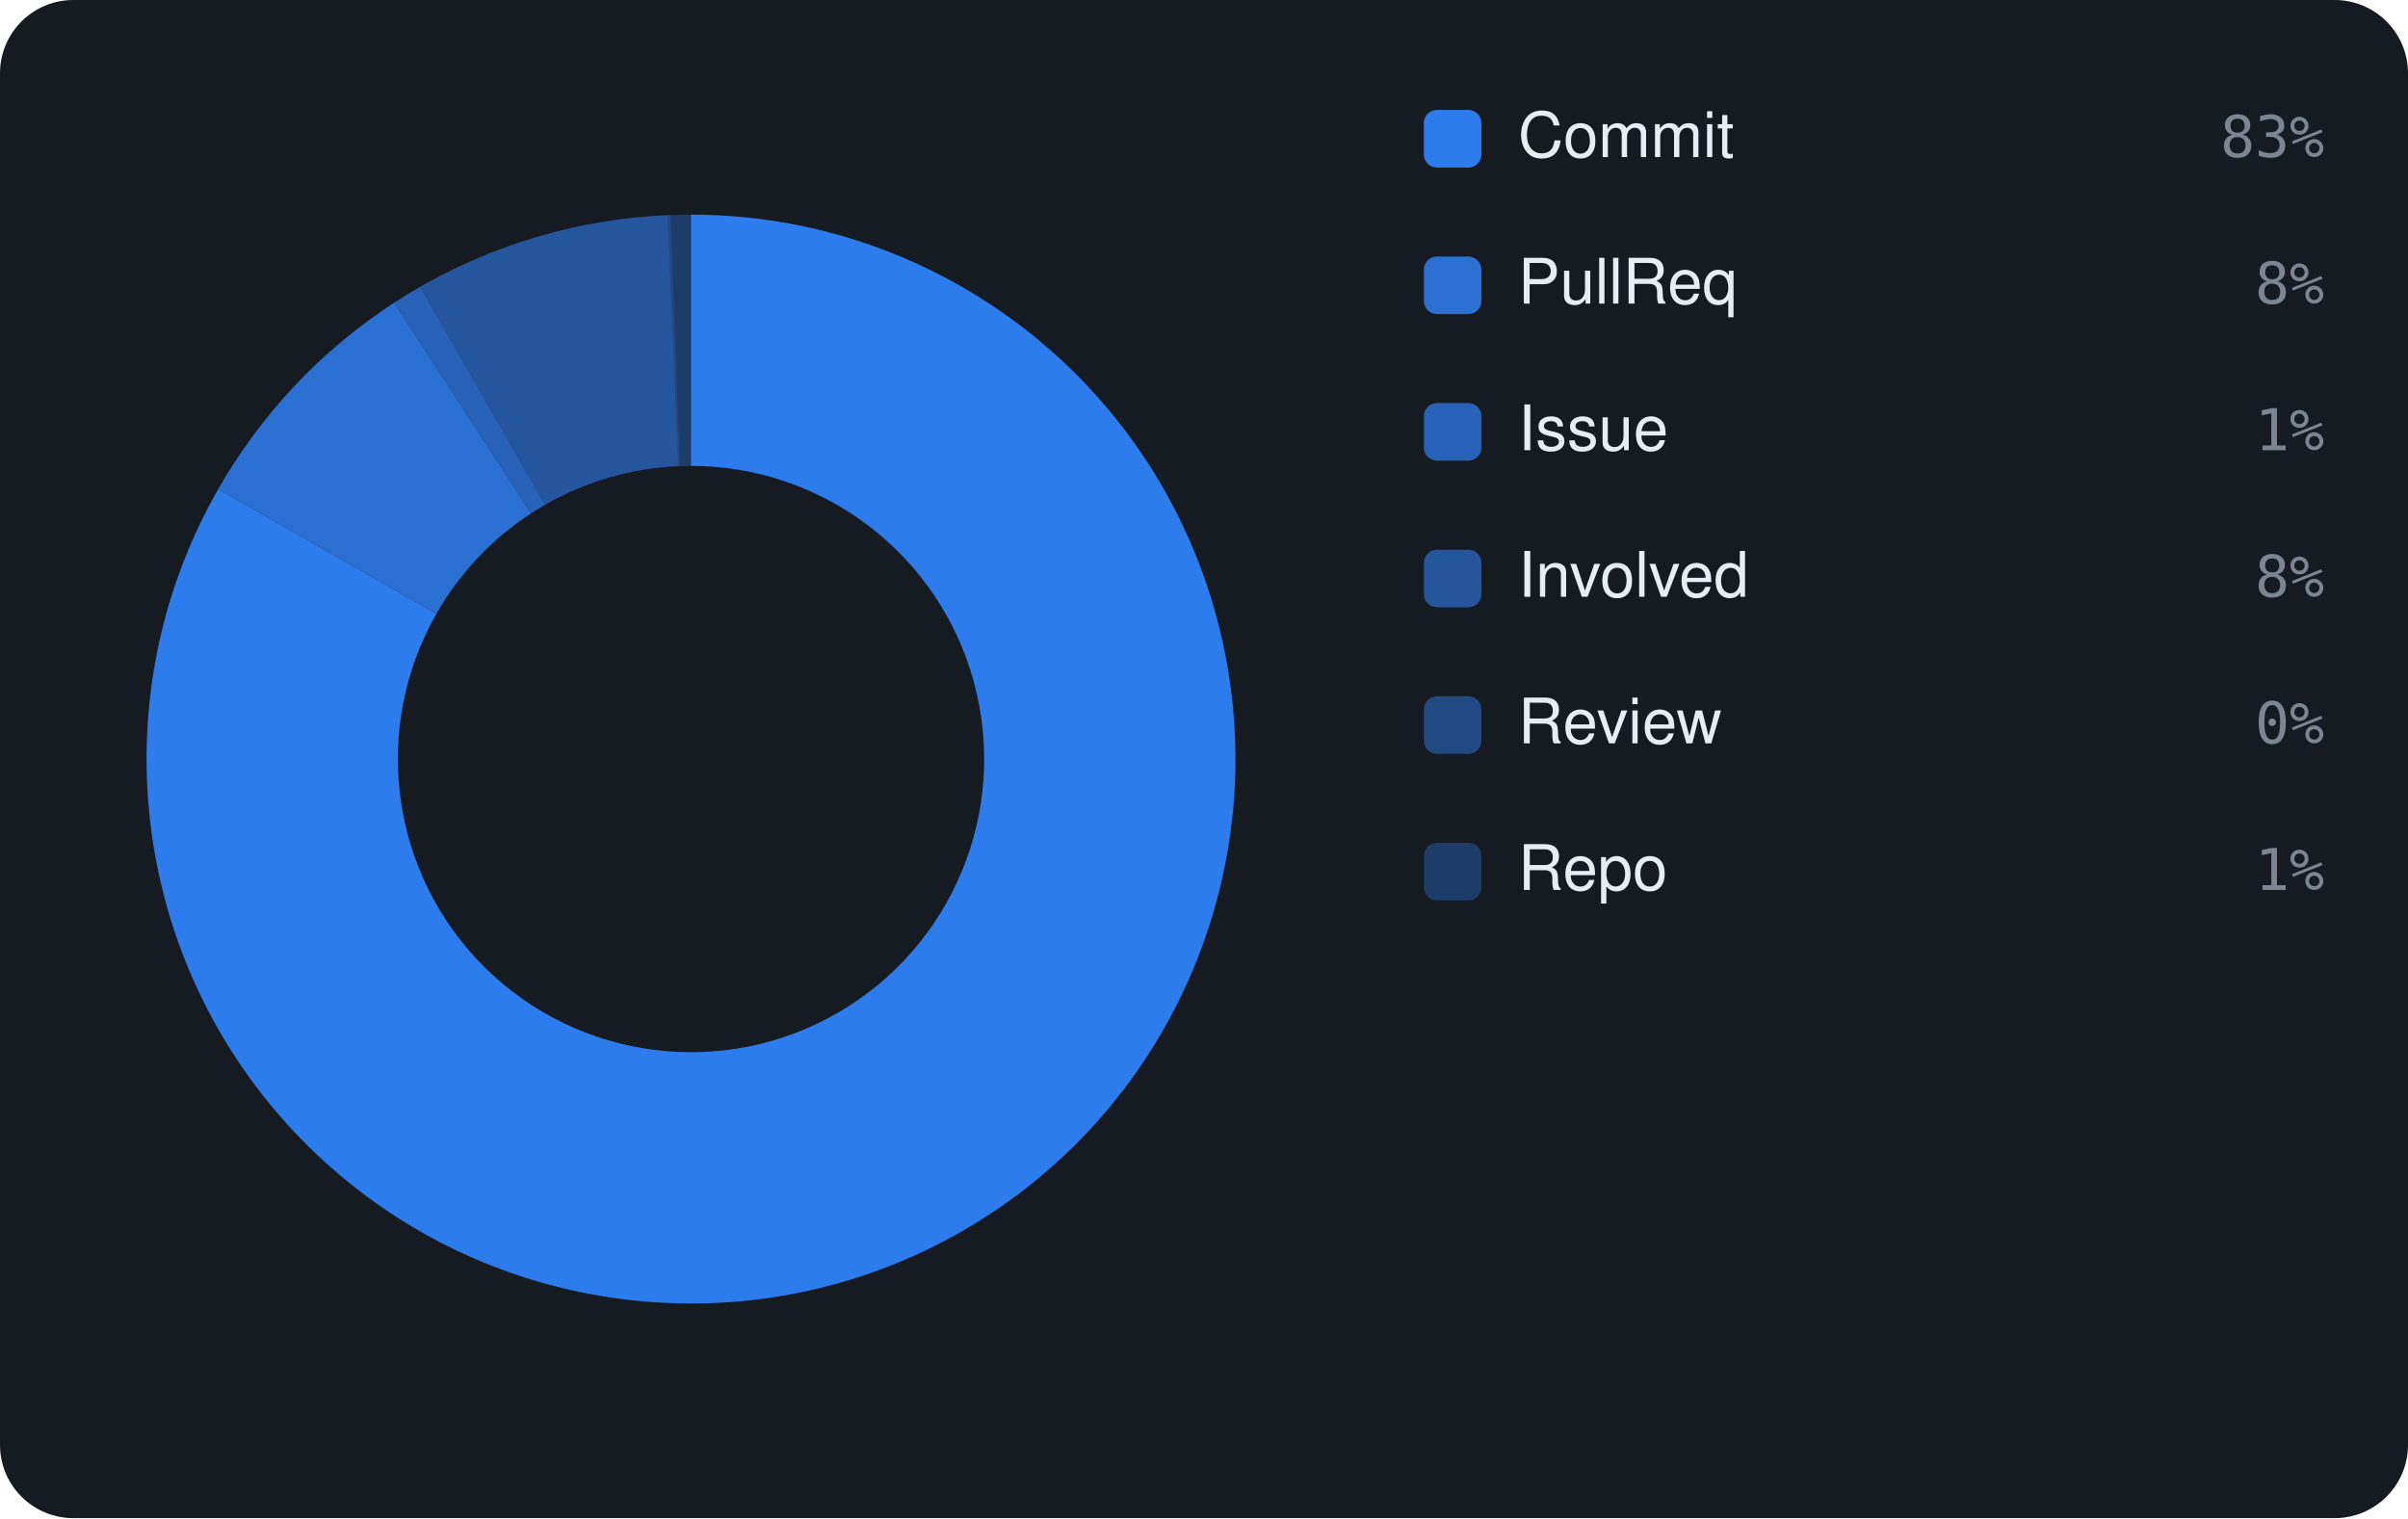
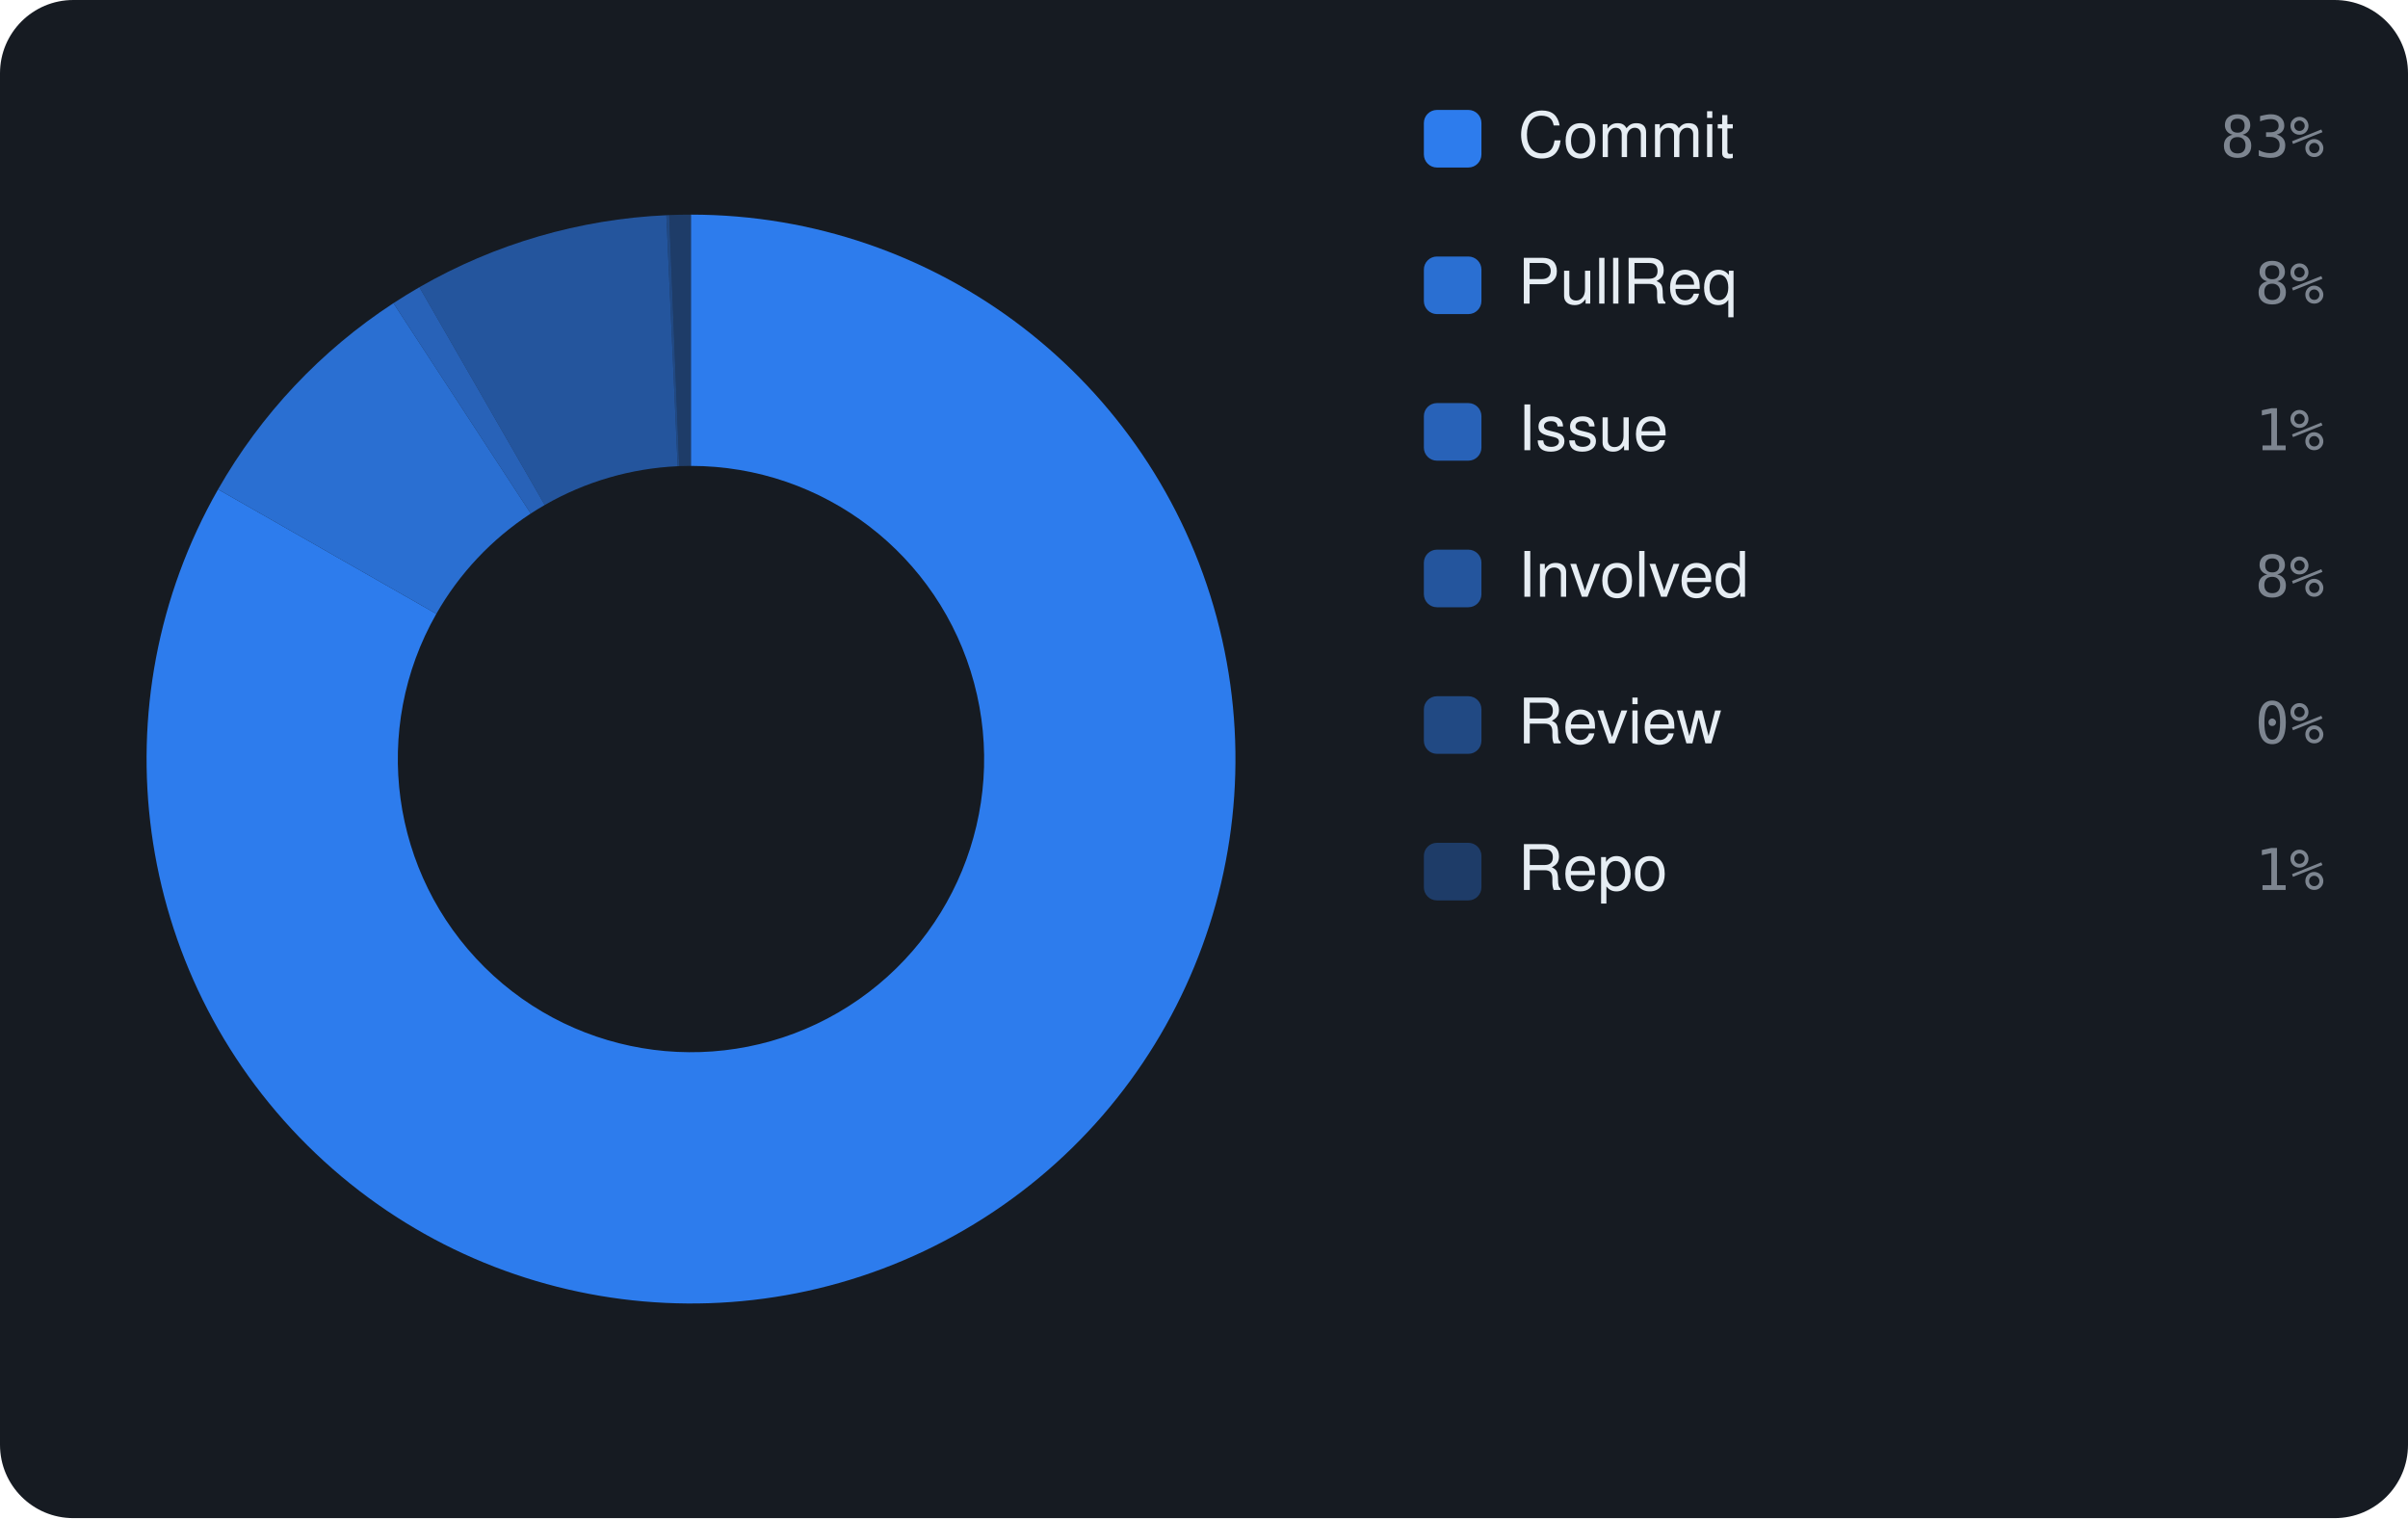
<svg xmlns="http://www.w3.org/2000/svg" viewBox="0 0 460 290" width="460" height="290" font-family="-apple-system,BlinkMacSystemFont,'Segoe UI',Helvetica,Arial,sans-serif">
  <rect width="460" height="290" rx="14" fill="#161b22" />
-   <path d="M132.00 41.00 A104 104 0 1 1 41.68 93.44 L83.37 117.24 A56 56 0 1 0 132.00 89.00 Z" fill="rgba(47,129,247,0.95)" />
-   <path d="M41.68 93.44 A104 104 0 0 1 75.29 57.82 L101.46 98.06 A56 56 0 0 0 83.37 117.24 Z" fill="rgba(47,129,247,0.826)" />
-   <path d="M75.29 57.82 A104 104 0 0 1 80.26 54.78 L104.14 96.42 A56 56 0 0 0 101.46 98.06 Z" fill="rgba(47,129,247,0.702)" />
-   <path d="M80.26 54.78 A104 104 0 0 1 127.56 41.09 L129.61 89.05 A56 56 0 0 0 104.14 96.42 Z" fill="rgba(47,129,247,0.578)" />
-   <path d="M127.56 41.09 A104 104 0 0 1 128.11 41.07 L129.91 89.04 A56 56 0 0 0 129.61 89.05 Z" fill="rgba(47,129,247,0.454)" />
-   <path d="M128.11 41.07 A104 104 0 0 1 132.00 41.00 L132.00 89.00 A56 56 0 0 0 129.91 89.04 Z" fill="rgba(47,129,247,0.33)" />
+   <path d="M132.00 41.00 A104 104 0 1 1 41.66 93.48 L83.35 117.26 A56 56 0 1 0 132.00 89.00 Z" fill="rgba(47,129,247,0.95)" />
+   <path d="M41.66 93.48 A104 104 0 0 1 75.16 57.91 L101.39 98.10 A56 56 0 0 0 83.35 117.26 Z" fill="rgba(47,129,247,0.826)" />
+   <path d="M75.16 57.91 A104 104 0 0 1 80.12 54.86 L104.06 96.47 A56 56 0 0 0 101.39 98.10 Z" fill="rgba(47,129,247,0.702)" />
+   <path d="M80.12 54.86 A104 104 0 0 1 127.29 41.11 L129.46 89.06 A56 56 0 0 0 104.06 96.47 Z" fill="rgba(47,129,247,0.578)" />
+   <path d="M127.29 41.11 A104 104 0 0 1 127.84 41.08 L129.76 89.04 A56 56 0 0 0 129.46 89.06 Z" fill="rgba(47,129,247,0.454)" />
+   <path d="M127.84 41.08 A104 104 0 0 1 132.00 41.00 L132.00 89.00 A56 56 0 0 0 129.76 89.04 Z" fill="rgba(47,129,247,0.33)" />
  <rect x="272" y="21" width="11" height="11" rx="2.5" fill="rgba(47,129,247,0.95)" />
  <text x="290" y="30" font-size="12" fill="#e6edf3">Commit</text>
  <text x="444" y="30" text-anchor="end" font-size="11" font-family="monospace" fill="#7d8590">83%</text>
  <rect x="272" y="49" width="11" height="11" rx="2.5" fill="rgba(47,129,247,0.826)" />
  <text x="290" y="58" font-size="12" fill="#e6edf3">PullReq</text>
  <text x="444" y="58" text-anchor="end" font-size="11" font-family="monospace" fill="#7d8590">8%</text>
  <rect x="272" y="77" width="11" height="11" rx="2.5" fill="rgba(47,129,247,0.702)" />
  <text x="290" y="86" font-size="12" fill="#e6edf3">Issue</text>
  <text x="444" y="86" text-anchor="end" font-size="11" font-family="monospace" fill="#7d8590">1%</text>
  <rect x="272" y="105" width="11" height="11" rx="2.5" fill="rgba(47,129,247,0.578)" />
  <text x="290" y="114" font-size="12" fill="#e6edf3">Involved</text>
  <text x="444" y="114" text-anchor="end" font-size="11" font-family="monospace" fill="#7d8590">8%</text>
  <rect x="272" y="133" width="11" height="11" rx="2.5" fill="rgba(47,129,247,0.454)" />
  <text x="290" y="142" font-size="12" fill="#e6edf3">Review</text>
  <text x="444" y="142" text-anchor="end" font-size="11" font-family="monospace" fill="#7d8590">0%</text>
  <rect x="272" y="161" width="11" height="11" rx="2.5" fill="rgba(47,129,247,0.33)" />
  <text x="290" y="170" font-size="12" fill="#e6edf3">Repo</text>
  <text x="444" y="170" text-anchor="end" font-size="11" font-family="monospace" fill="#7d8590">1%</text>
</svg>
